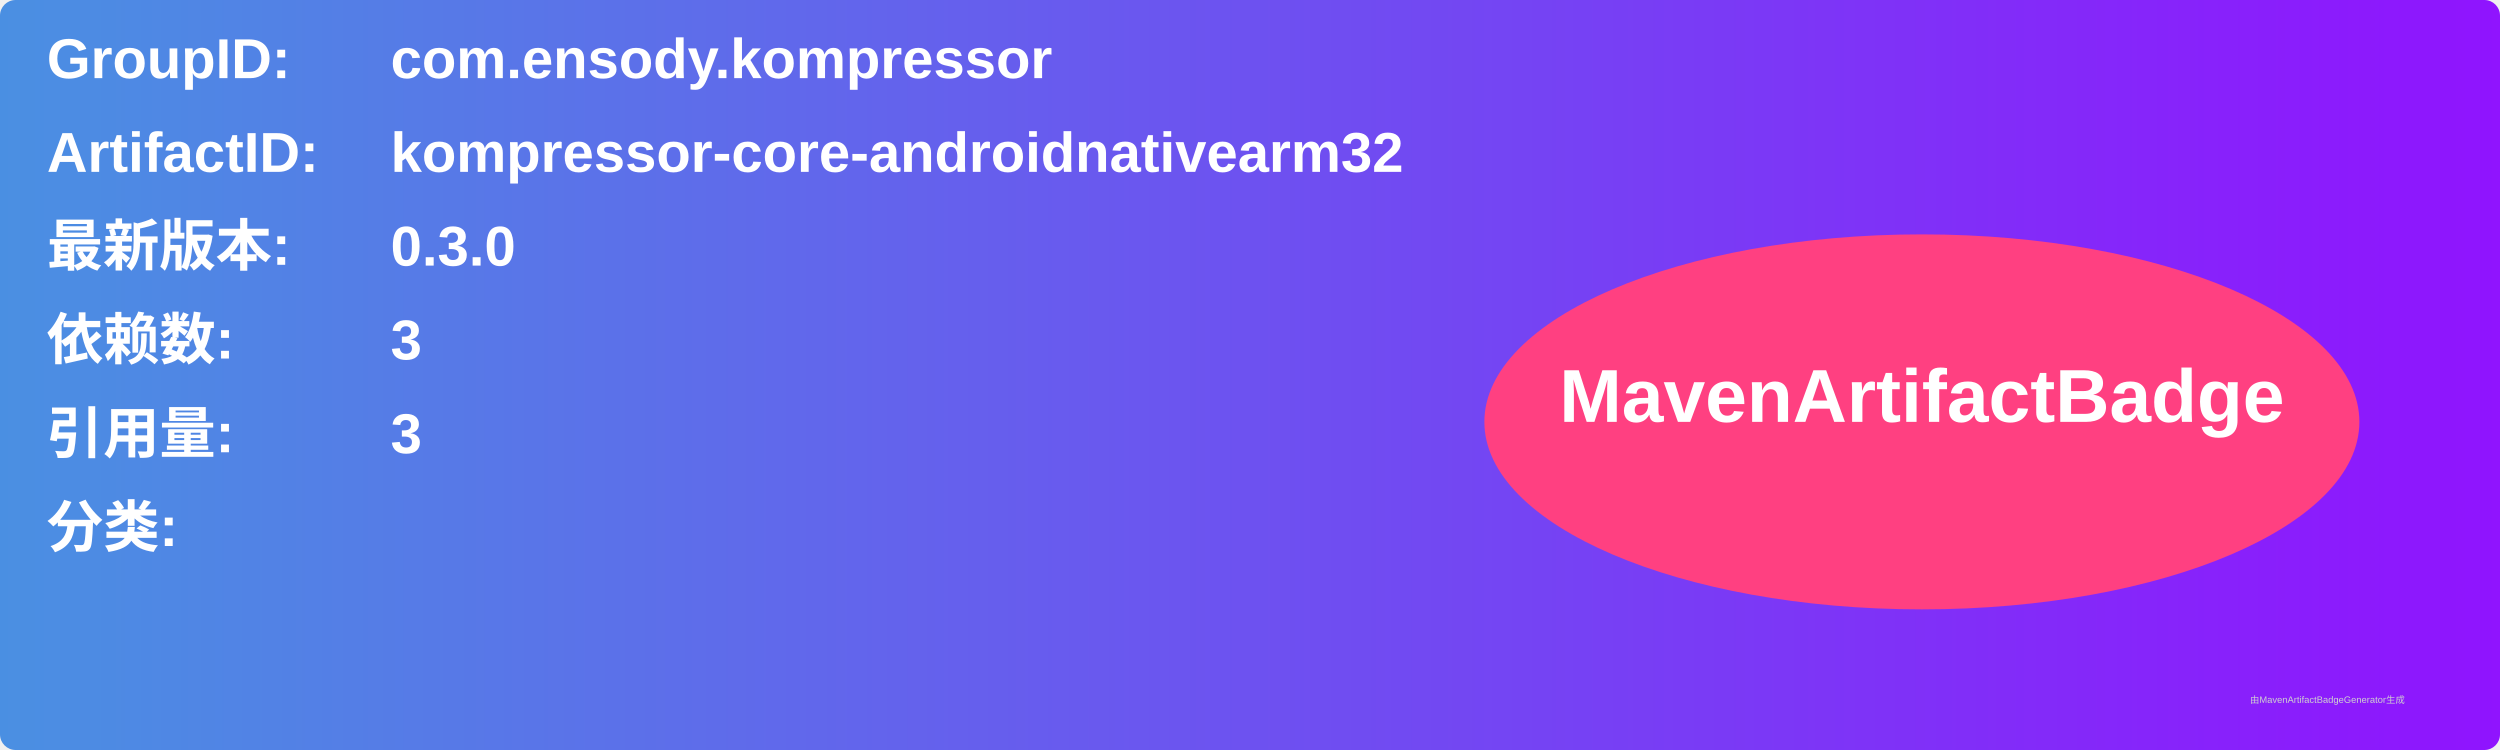
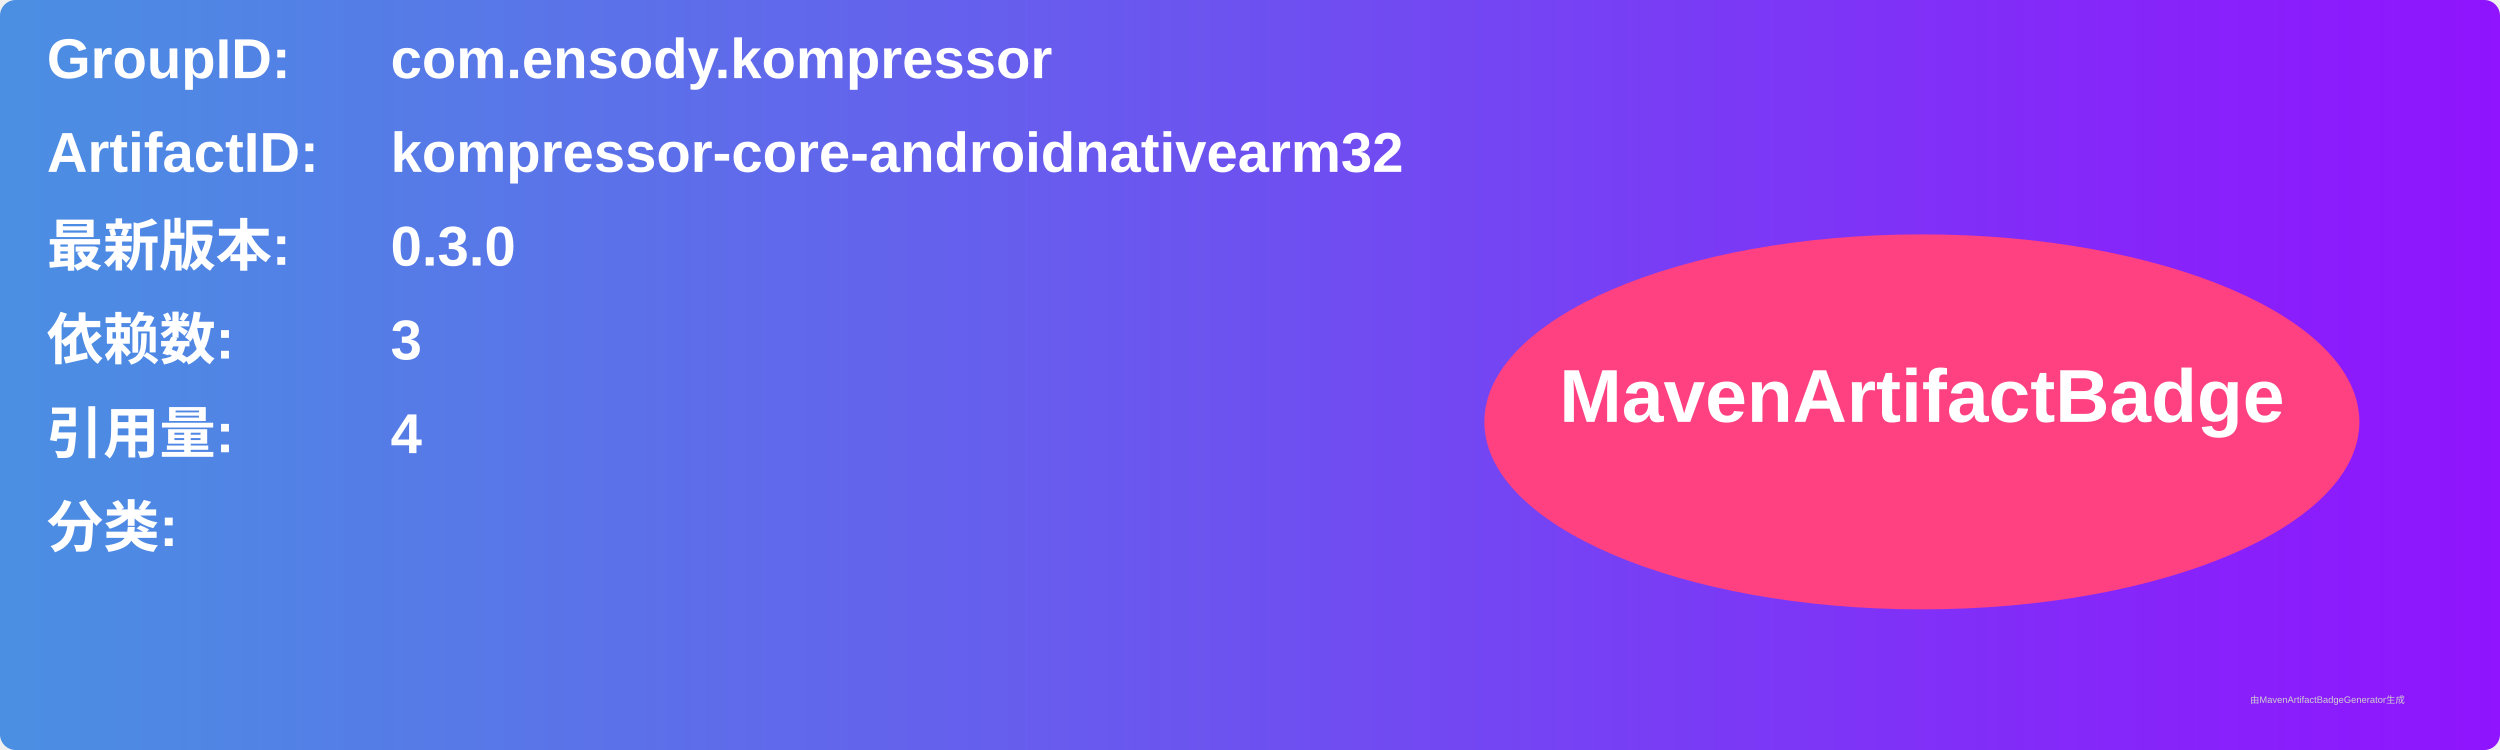
<svg xmlns="http://www.w3.org/2000/svg" width="800" height="240" viewBox="0 0 800 240">
  <linearGradient id="grad" x1="0%" y1="0%" x2="100%" y2="0%">
    <stop offset="0%" stop-color="#4a90e2" />
    <stop offset="100%" stop-color="#9013fe" />
  </linearGradient>
  <rect width="100%" height="100%" rx="5" ry="5" fill="url(#grad)" />
  <g transform="translate(15, 15)">
    <text x="0" y="10" font-family="Arial" font-size="18" fill="white" font-weight="bold" width="260">GroupID:</text>
    <text x="110" y="10" font-family="Arial" font-size="18" fill="white" font-weight="bold" width="460">com.ensody.kompressor</text>
    <text x="0" y="40" font-family="Arial" font-size="18" fill="white" font-weight="bold" width="260">ArtifactID:</text>
    <text x="110" y="40" font-family="Arial" font-size="18" fill="white" font-weight="bold" width="460">kompressor-core-androidnativearm32</text>
    <text x="0" y="70" font-family="Arial" font-size="18" fill="white" font-weight="bold">最新版本:</text>
    <text x="110" y="70" font-family="Arial" font-size="18" fill="white" font-weight="bold">
      <tspan font-weight="bold">0.3.0</tspan>
    </text>
    <text x="0" y="100" font-family="Arial" font-size="18" fill="white" font-weight="bold">依赖数: </text>
    <text x="110" y="100" font-family="Arial" font-size="18" fill="white">
      <tspan font-weight="bold">3</tspan>
    </text>
    <text x="0" y="130" font-family="Arial" font-size="18" fill="white" font-weight="bold">引用量: </text>
    <text x="110" y="130" font-family="Arial" font-size="18" fill="white">
-       <tspan font-weight="bold">3</tspan>
+       <tspan font-weight="bold">4</tspan>
    </text>
    <text x="0" y="160" font-family="Arial" font-size="18" fill="white" font-weight="bold">分类:</text>
    <text x="10" y="190" font-family="Arial" font-size="10" fill="white">
      <tspan font-weight="bold" />
    </text>
    <ellipse cx="600" cy="120" rx="140" ry="60" fill="#ff4081" />
    <text x="600" y="120" text-anchor="middle" font-family="Arial" font-size="24" fill="white" font-weight="bold">MavenArtifactBadge</text>
  </g>
  <text x="720" y="225" font-family="Arial" font-size="3" fill="#d0d0d0">由MavenArtifactBadgeGenerator生成</text>
</svg>
